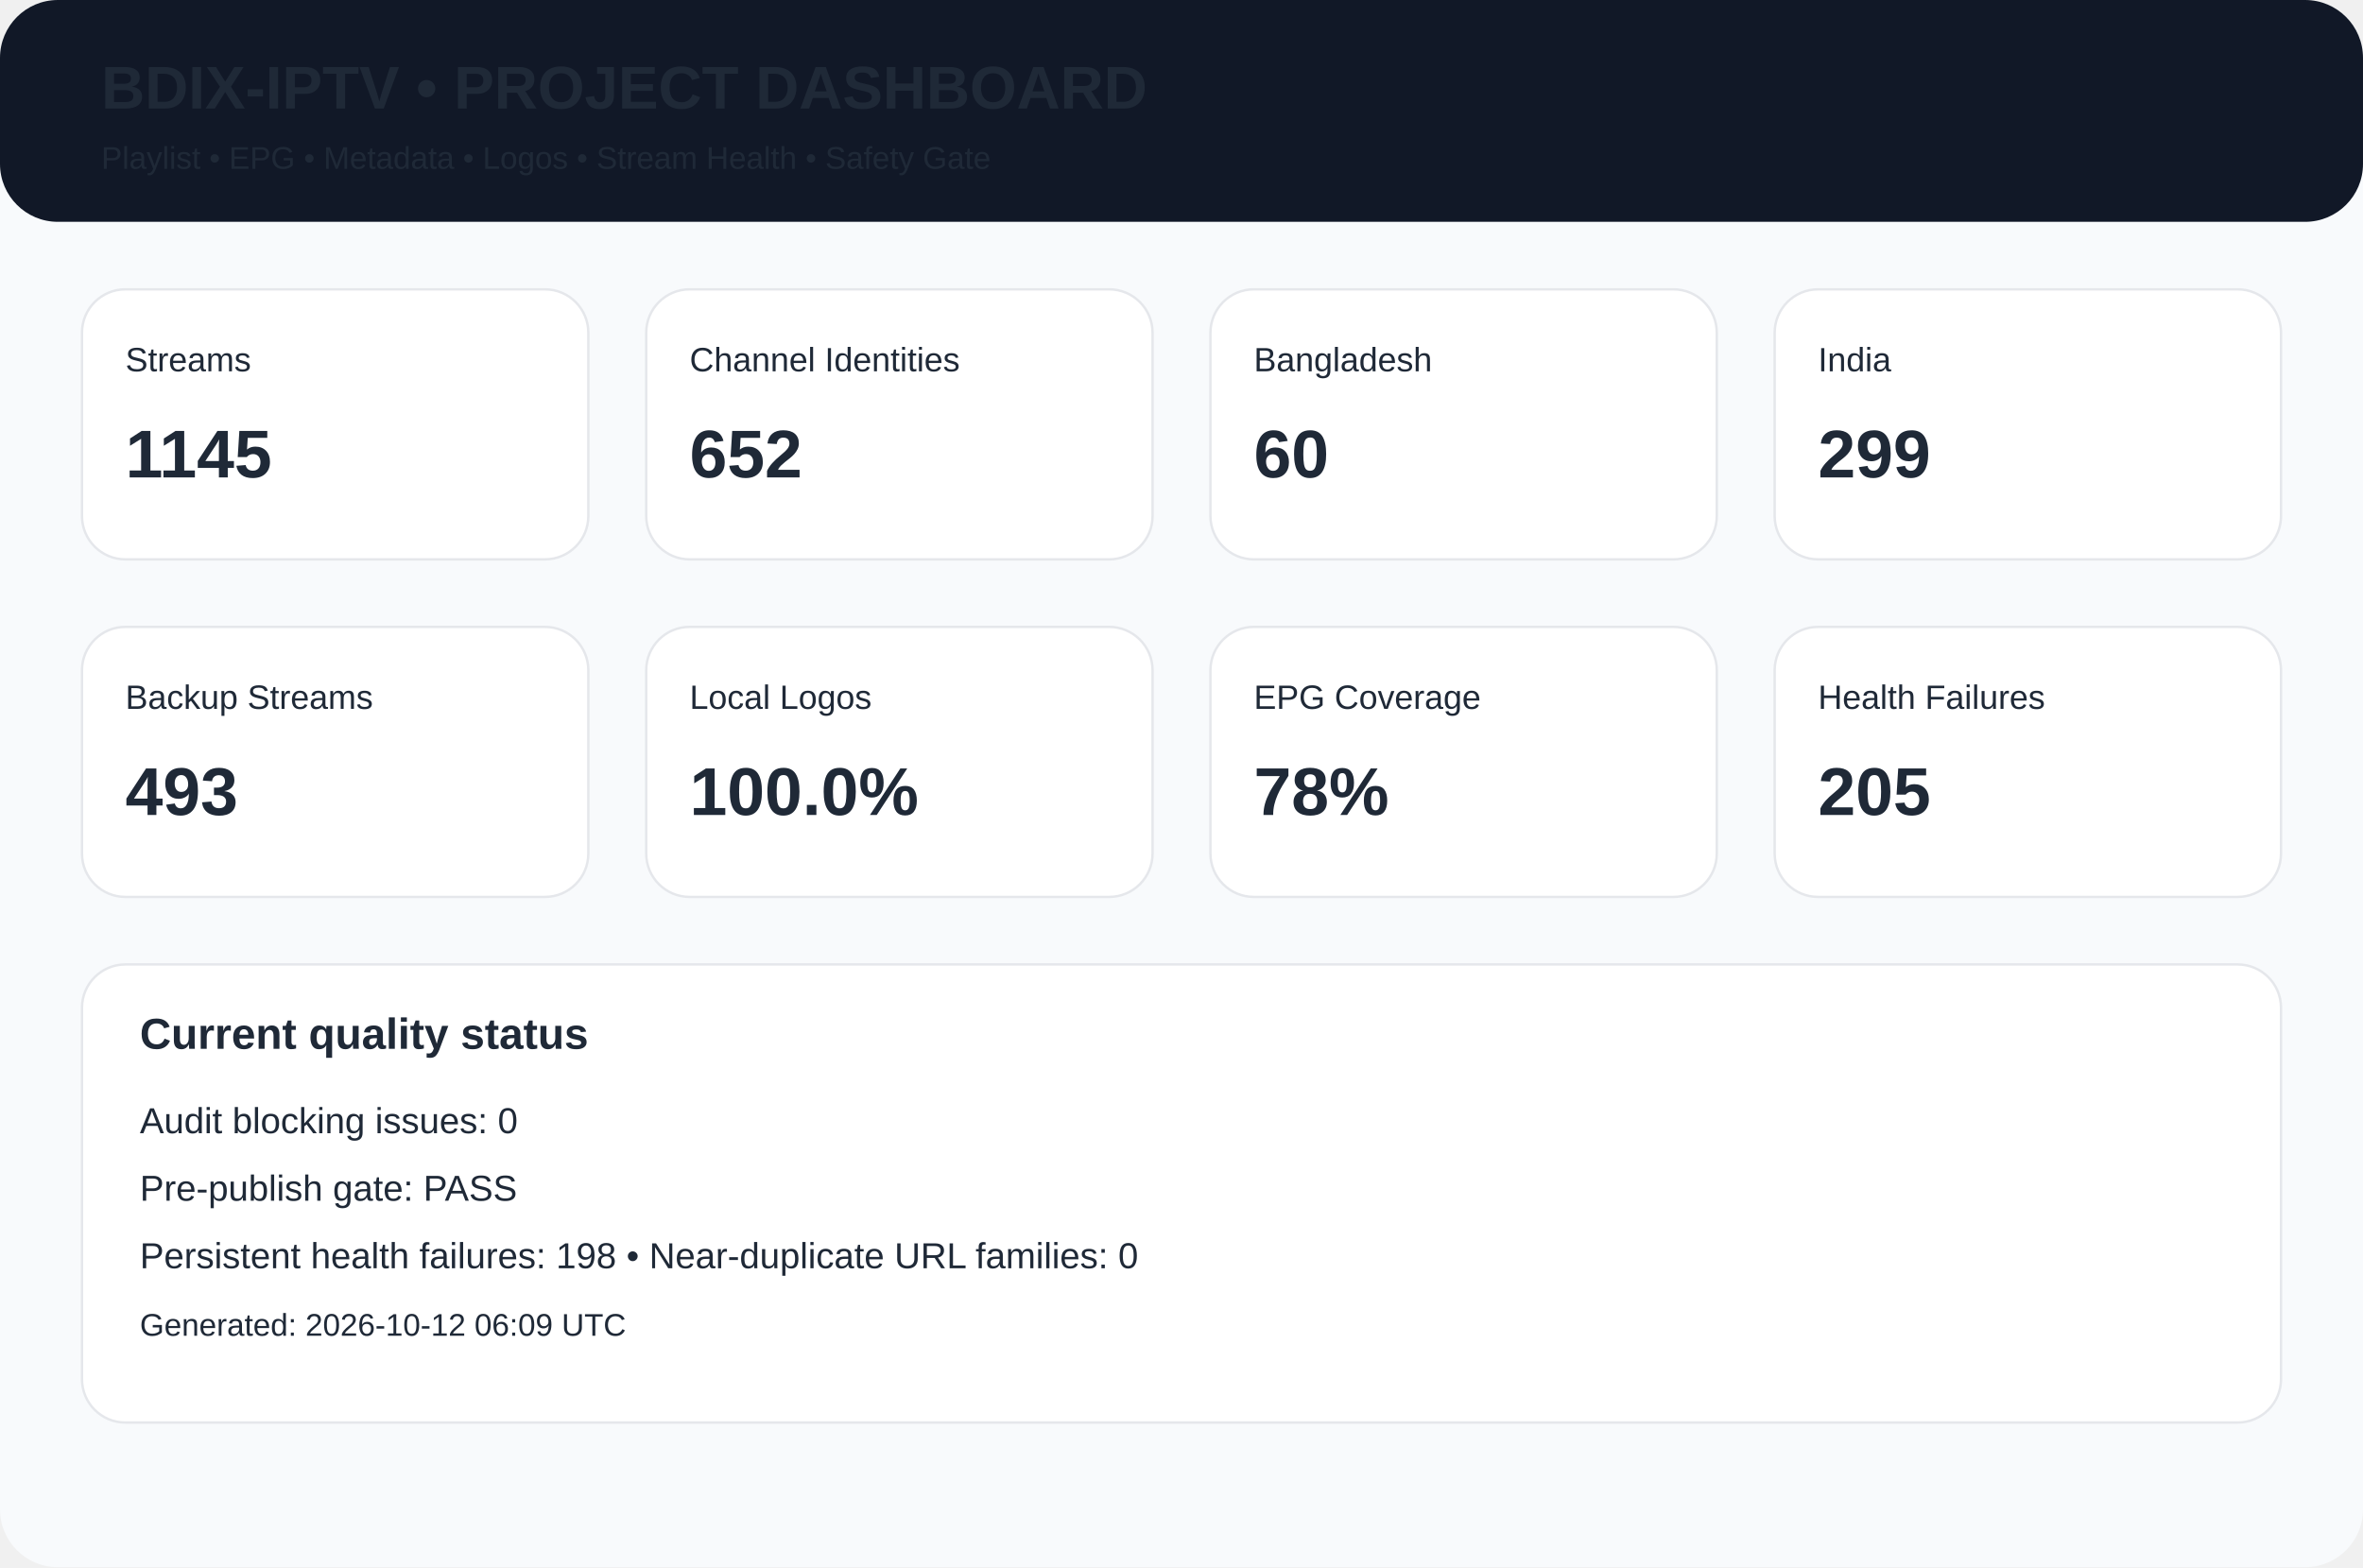
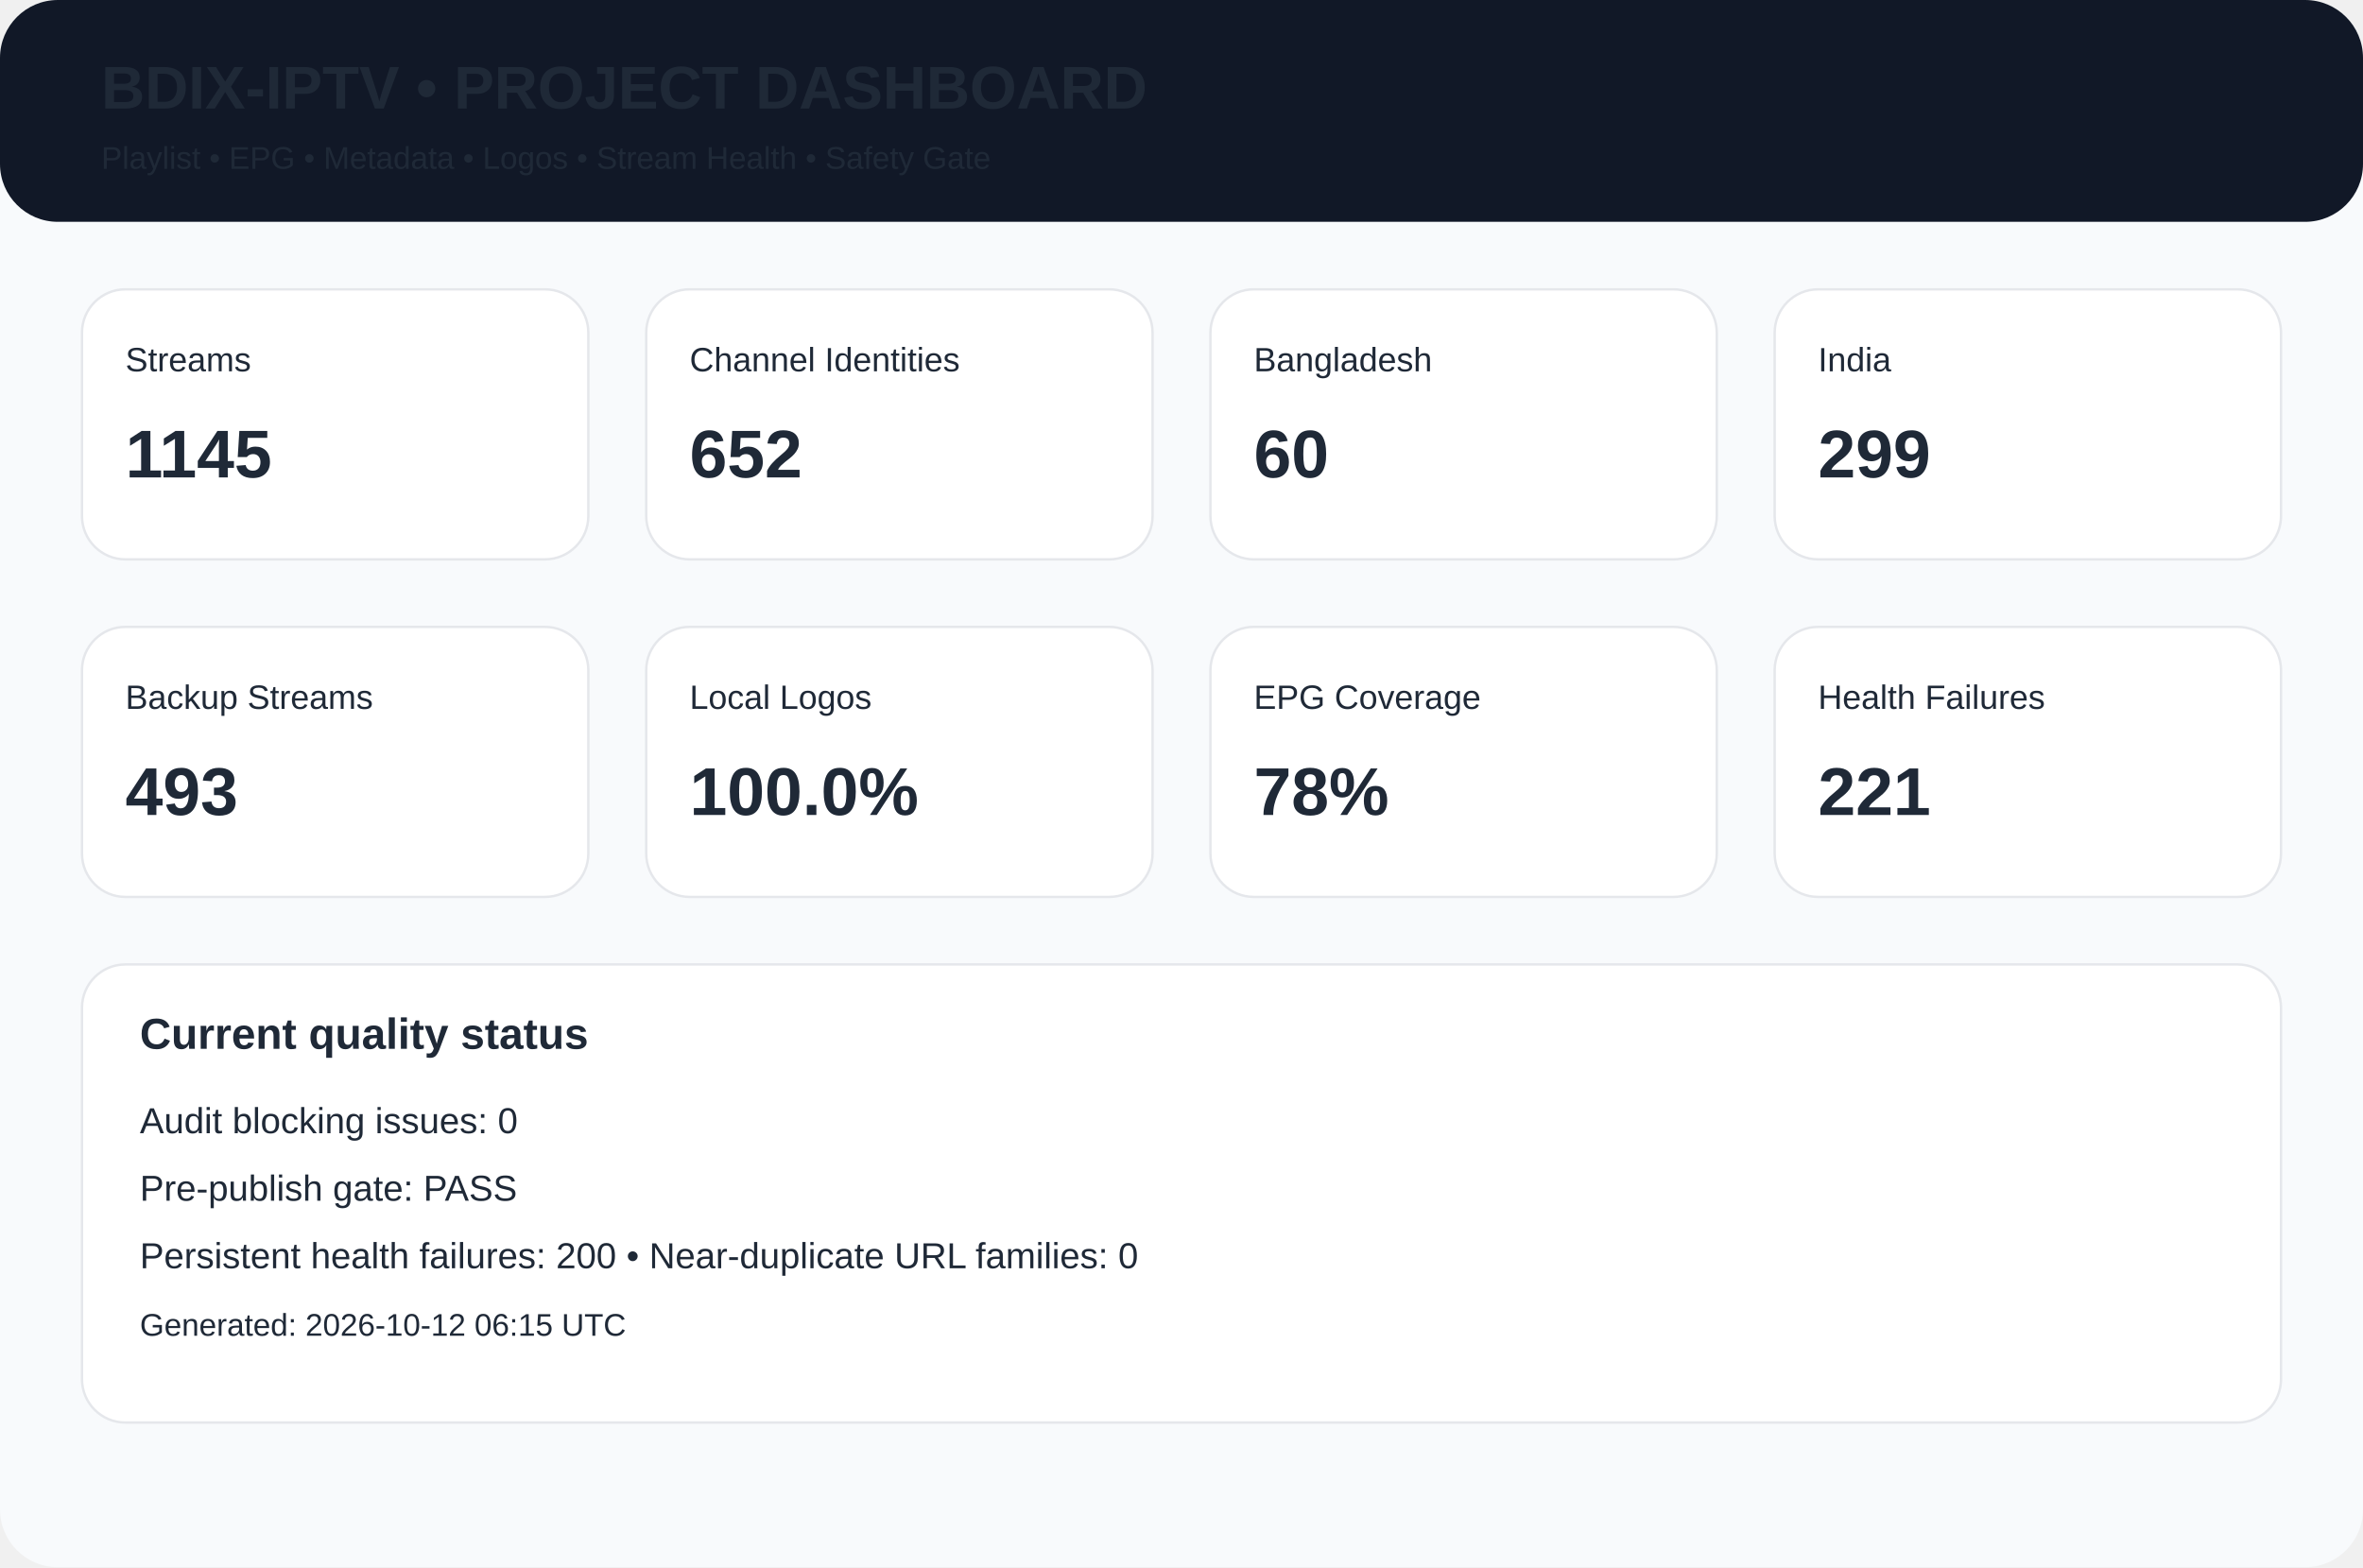
<svg xmlns="http://www.w3.org/2000/svg" width="980" height="650" viewBox="0 0 980 650">
  <rect width="980" height="650" rx="24" fill="#f8fafc" />
  <rect width="980" height="92" rx="24" fill="#111827" />
  <text x="42" y="45" font-family="Arial,Helvetica,sans-serif" font-size="25px" font-weight="700" fill="#1f2937">BDIX-IPTV • PROJECT DASHBOARD</text>
  <text x="42" y="70" font-family="Arial,Helvetica,sans-serif" font-size="13px" font-weight="400" fill="#1f2937">Playlist • EPG • Metadata • Logos • Stream Health • Safety Gate</text>
  <rect x="34" y="120" width="210" height="112" rx="18" fill="white" stroke="#e5e7eb" />
  <text x="52" y="154" font-family="Arial,Helvetica,sans-serif" font-size="14px" font-weight="400" fill="#1f2937">Streams</text>
  <text x="52" y="198" font-family="Arial,Helvetica,sans-serif" font-size="28px" font-weight="700" fill="#1f2937">1145</text>
  <rect x="268" y="120" width="210" height="112" rx="18" fill="white" stroke="#e5e7eb" />
  <text x="286" y="154" font-family="Arial,Helvetica,sans-serif" font-size="14px" font-weight="400" fill="#1f2937">Channel Identities</text>
  <text x="286" y="198" font-family="Arial,Helvetica,sans-serif" font-size="28px" font-weight="700" fill="#1f2937">652</text>
  <rect x="502" y="120" width="210" height="112" rx="18" fill="white" stroke="#e5e7eb" />
  <text x="520" y="154" font-family="Arial,Helvetica,sans-serif" font-size="14px" font-weight="400" fill="#1f2937">Bangladesh</text>
  <text x="520" y="198" font-family="Arial,Helvetica,sans-serif" font-size="28px" font-weight="700" fill="#1f2937">60</text>
  <rect x="736" y="120" width="210" height="112" rx="18" fill="white" stroke="#e5e7eb" />
  <text x="754" y="154" font-family="Arial,Helvetica,sans-serif" font-size="14px" font-weight="400" fill="#1f2937">India</text>
  <text x="754" y="198" font-family="Arial,Helvetica,sans-serif" font-size="28px" font-weight="700" fill="#1f2937">299</text>
  <rect x="34" y="260" width="210" height="112" rx="18" fill="white" stroke="#e5e7eb" />
  <text x="52" y="294" font-family="Arial,Helvetica,sans-serif" font-size="14px" font-weight="400" fill="#1f2937">Backup Streams</text>
  <text x="52" y="338" font-family="Arial,Helvetica,sans-serif" font-size="28px" font-weight="700" fill="#1f2937">493</text>
  <rect x="268" y="260" width="210" height="112" rx="18" fill="white" stroke="#e5e7eb" />
  <text x="286" y="294" font-family="Arial,Helvetica,sans-serif" font-size="14px" font-weight="400" fill="#1f2937">Local Logos</text>
  <text x="286" y="338" font-family="Arial,Helvetica,sans-serif" font-size="28px" font-weight="700" fill="#1f2937">100.0%</text>
  <rect x="502" y="260" width="210" height="112" rx="18" fill="white" stroke="#e5e7eb" />
  <text x="520" y="294" font-family="Arial,Helvetica,sans-serif" font-size="14px" font-weight="400" fill="#1f2937">EPG Coverage</text>
  <text x="520" y="338" font-family="Arial,Helvetica,sans-serif" font-size="28px" font-weight="700" fill="#1f2937">78%</text>
  <rect x="736" y="260" width="210" height="112" rx="18" fill="white" stroke="#e5e7eb" />
  <text x="754" y="294" font-family="Arial,Helvetica,sans-serif" font-size="14px" font-weight="400" fill="#1f2937">Health Failures</text>
-   <text x="754" y="338" font-family="Arial,Helvetica,sans-serif" font-size="28px" font-weight="700" fill="#1f2937">205</text>
+   <text x="754" y="338" font-family="Arial,Helvetica,sans-serif" font-size="28px" font-weight="700" fill="#1f2937">221</text>
  <rect x="34" y="400" width="912" height="190" rx="18" fill="white" stroke="#e5e7eb" />
  <text x="58" y="435" font-family="Arial,Helvetica,sans-serif" font-size="18px" font-weight="700" fill="#1f2937">Current quality status</text>
  <text x="58" y="470" font-family="Arial,Helvetica,sans-serif" font-size="15px" font-weight="400" fill="#1f2937">Audit blocking issues: 0</text>
  <text x="58" y="498" font-family="Arial,Helvetica,sans-serif" font-size="15px" font-weight="400" fill="#1f2937">Pre-publish gate: PASS</text>
-   <text x="58" y="526" font-family="Arial,Helvetica,sans-serif" font-size="15px" font-weight="400" fill="#1f2937">Persistent health failures: 198 • Near-duplicate URL families: 0</text>
-   <text x="58" y="554" font-family="Arial,Helvetica,sans-serif" font-size="13px" font-weight="400" fill="#1f2937">Generated: 2026-10-12 06:09 UTC</text>
+   <text x="58" y="526" font-family="Arial,Helvetica,sans-serif" font-size="15px" font-weight="400" fill="#1f2937">Persistent health failures: 200 • Near-duplicate URL families: 0</text>
+   <text x="58" y="554" font-family="Arial,Helvetica,sans-serif" font-size="13px" font-weight="400" fill="#1f2937">Generated: 2026-10-12 06:15 UTC</text>
</svg>
